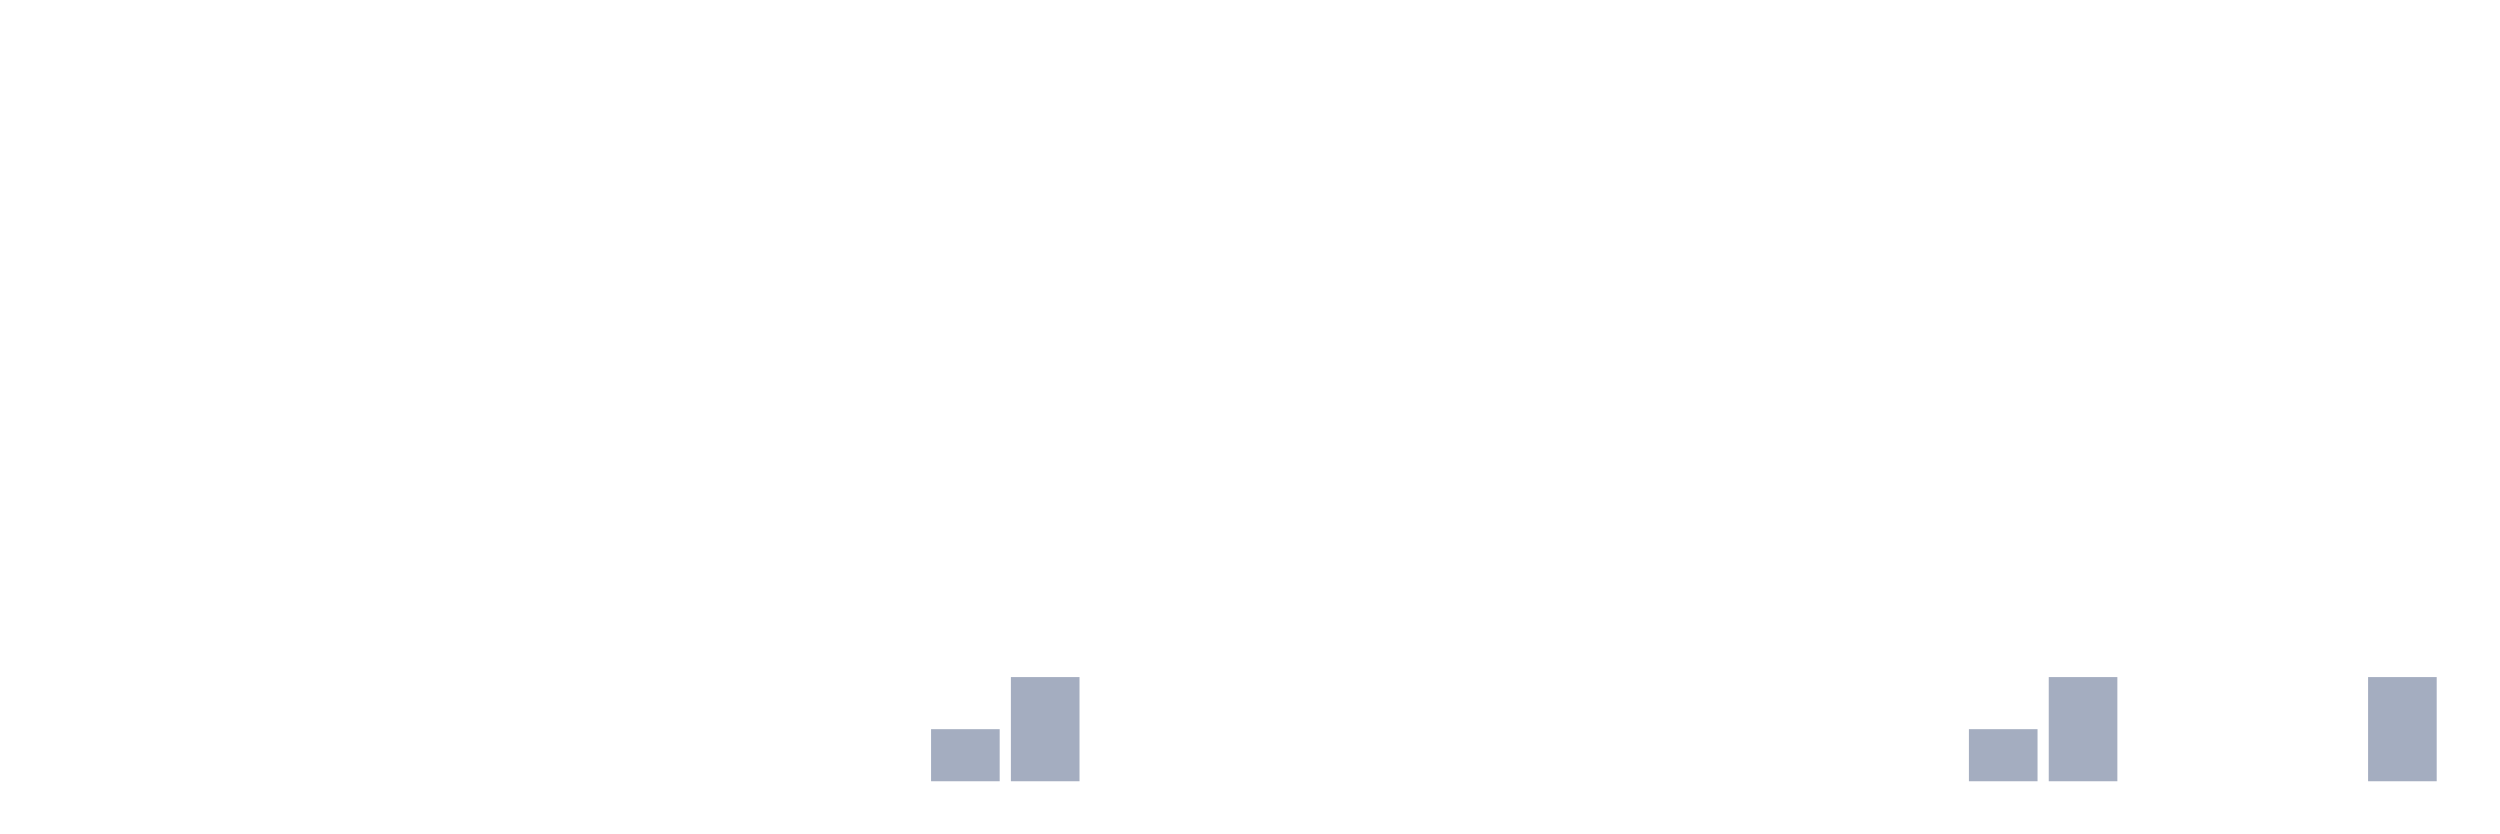
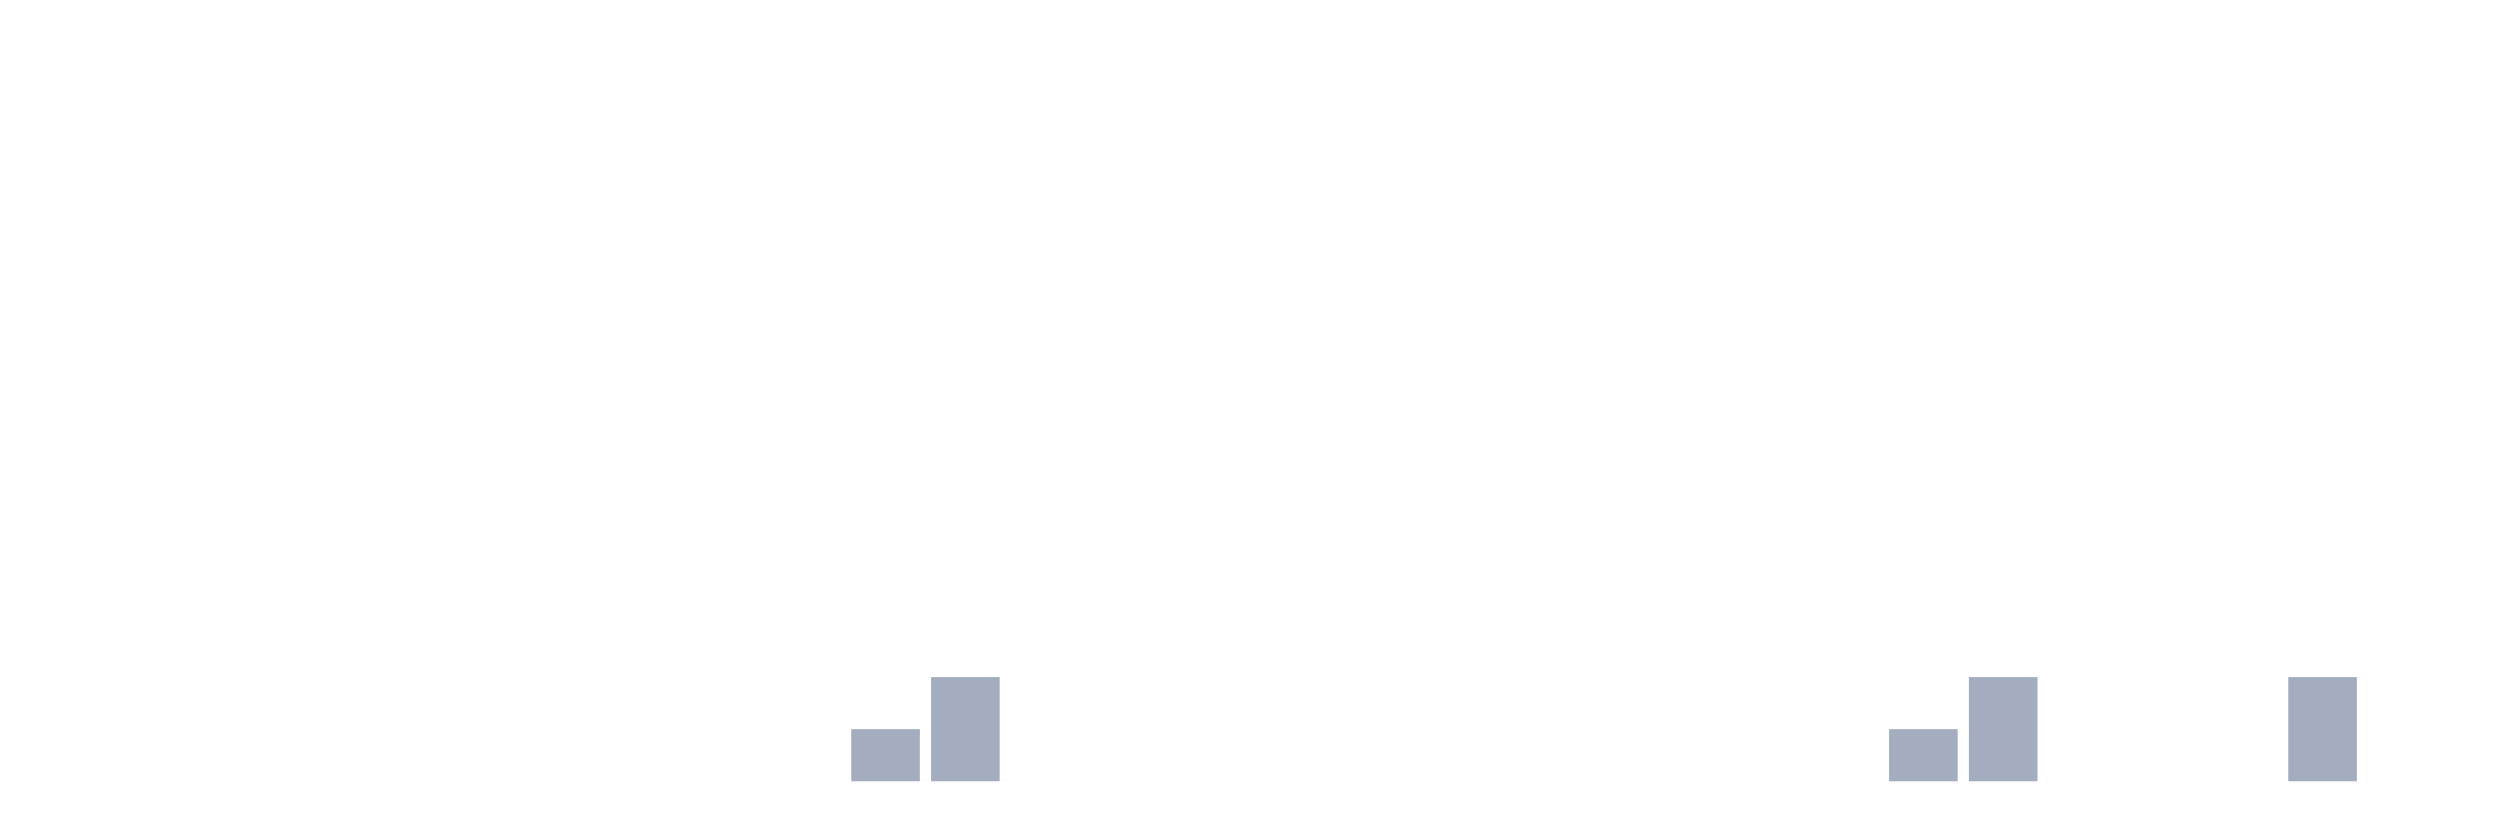
<svg xmlns="http://www.w3.org/2000/svg" viewBox="0 0 480 160">
  <g transform="translate(10,10)">
    <rect class="bar" x="0.153" width="13.175" y="140" height="0" fill="rgb(164,173,192)" />
    <rect class="bar" x="15.482" width="13.175" y="140" height="0" fill="rgb(164,173,192)" />
    <rect class="bar" x="30.81" width="13.175" y="140" height="0" fill="rgb(164,173,192)" />
    <rect class="bar" x="46.138" width="13.175" y="140" height="0" fill="rgb(164,173,192)" />
    <rect class="bar" x="61.466" width="13.175" y="140" height="0" fill="rgb(164,173,192)" />
    <rect class="bar" x="76.794" width="13.175" y="140" height="0" fill="rgb(164,173,192)" />
    <rect class="bar" x="92.123" width="13.175" y="140" height="0" fill="rgb(164,173,192)" />
    <rect class="bar" x="107.451" width="13.175" y="140" height="0" fill="rgb(164,173,192)" />
    <rect class="bar" x="122.779" width="13.175" y="140" height="0" fill="rgb(164,173,192)" />
    <rect class="bar" x="138.107" width="13.175" y="140" height="0" fill="rgb(164,173,192)" />
-     <rect class="bar" x="153.436" width="13.175" y="140" height="0" fill="rgb(164,173,192)" />
-     <rect class="bar" x="168.764" width="13.175" y="130" height="10" fill="rgb(164,173,192)" />
-     <rect class="bar" x="184.092" width="13.175" y="120" height="20" fill="rgb(164,173,192)" />
+     <rect class="bar" x="153.436" width="13.175" y="130" height="10" fill="rgb(164,173,192)" />
+     <rect class="bar" x="168.764" width="13.175" y="120" height="20" fill="rgb(164,173,192)" />
+     <rect class="bar" x="184.092" width="13.175" y="140" height="0" fill="rgb(164,173,192)" />
    <rect class="bar" x="199.42" width="13.175" y="140" height="0" fill="rgb(164,173,192)" />
    <rect class="bar" x="214.748" width="13.175" y="140" height="0" fill="rgb(164,173,192)" />
    <rect class="bar" x="230.077" width="13.175" y="140" height="0" fill="rgb(164,173,192)" />
    <rect class="bar" x="245.405" width="13.175" y="140" height="0" fill="rgb(164,173,192)" />
    <rect class="bar" x="260.733" width="13.175" y="140" height="0" fill="rgb(164,173,192)" />
    <rect class="bar" x="276.061" width="13.175" y="140" height="0" fill="rgb(164,173,192)" />
    <rect class="bar" x="291.39" width="13.175" y="140" height="0" fill="rgb(164,173,192)" />
    <rect class="bar" x="306.718" width="13.175" y="140" height="0" fill="rgb(164,173,192)" />
    <rect class="bar" x="322.046" width="13.175" y="140" height="0" fill="rgb(164,173,192)" />
    <rect class="bar" x="337.374" width="13.175" y="140" height="0" fill="rgb(164,173,192)" />
-     <rect class="bar" x="352.702" width="13.175" y="140" height="0" fill="rgb(164,173,192)" />
-     <rect class="bar" x="368.031" width="13.175" y="130" height="10" fill="rgb(164,173,192)" />
-     <rect class="bar" x="383.359" width="13.175" y="120" height="20" fill="rgb(164,173,192)" />
+     <rect class="bar" x="352.702" width="13.175" y="130" height="10" fill="rgb(164,173,192)" />
+     <rect class="bar" x="368.031" width="13.175" y="120" height="20" fill="rgb(164,173,192)" />
+     <rect class="bar" x="383.359" width="13.175" y="140" height="0" fill="rgb(164,173,192)" />
    <rect class="bar" x="398.687" width="13.175" y="140" height="0" fill="rgb(164,173,192)" />
    <rect class="bar" x="414.015" width="13.175" y="140" height="0" fill="rgb(164,173,192)" />
-     <rect class="bar" x="429.344" width="13.175" y="140" height="0" fill="rgb(164,173,192)" />
-     <rect class="bar" x="444.672" width="13.175" y="120" height="20" fill="rgb(164,173,192)" />
+     <rect class="bar" x="429.344" width="13.175" y="120" height="20" fill="rgb(164,173,192)" />
+     <rect class="bar" x="444.672" width="13.175" y="140" height="0" fill="rgb(164,173,192)" />
  </g>
</svg>
